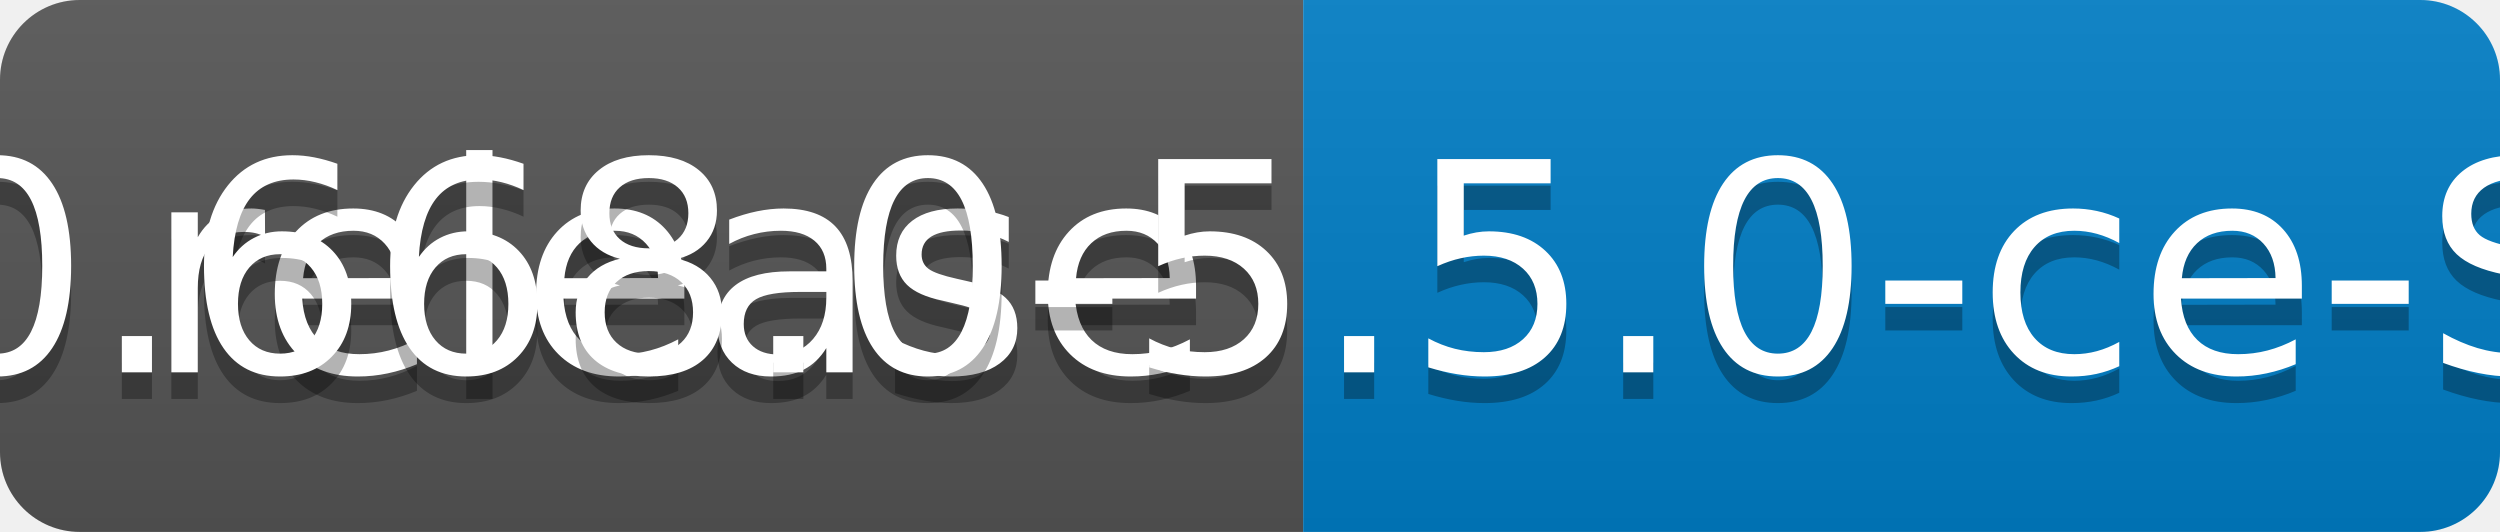
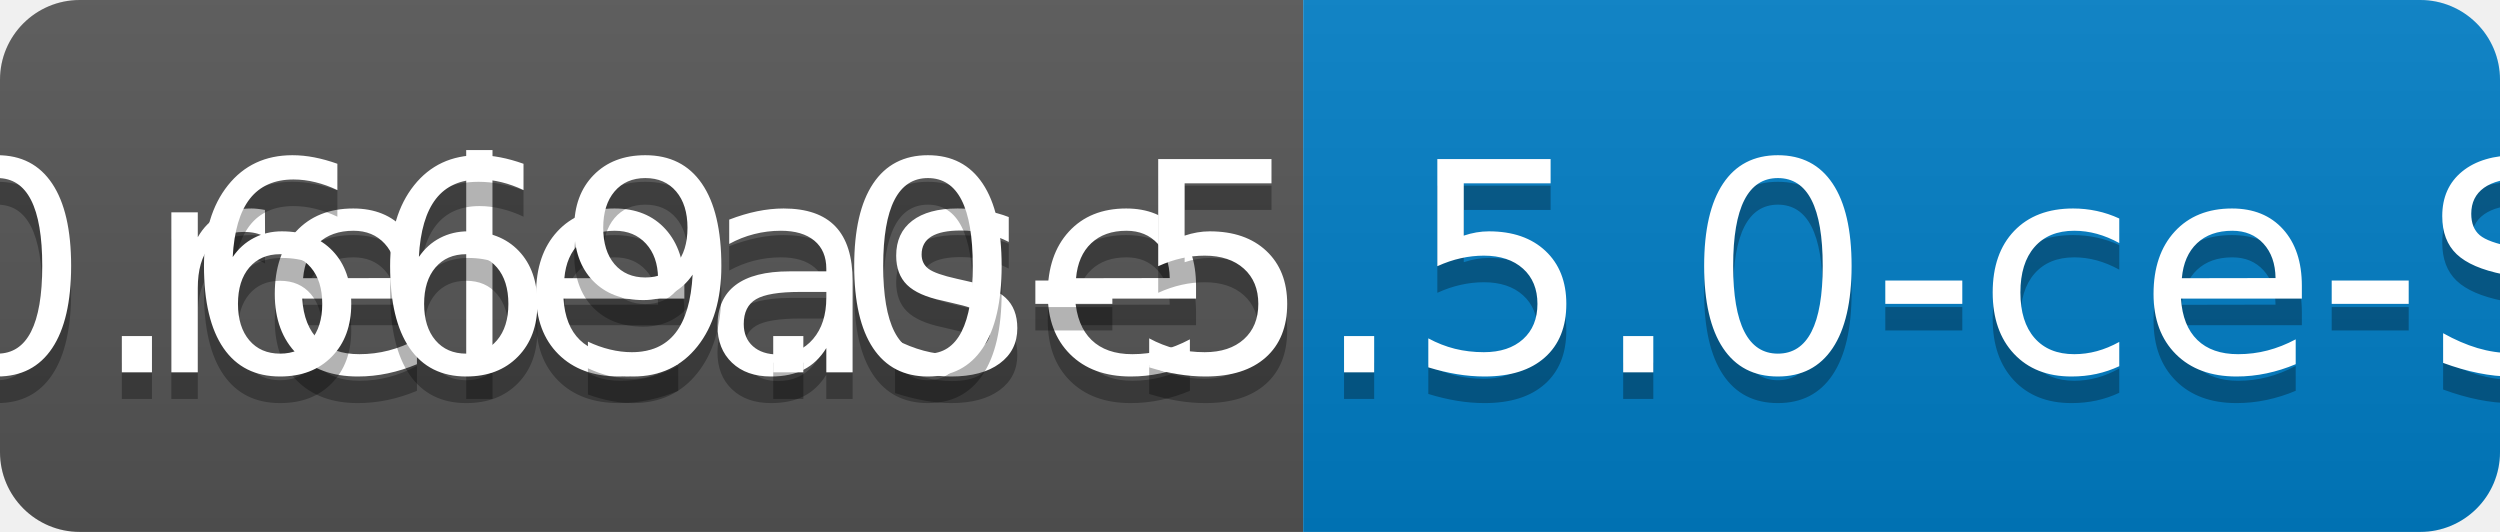
<svg xmlns="http://www.w3.org/2000/svg" width="94" height="20">
  <linearGradient id="b" x2="0" y2="100%">
    <stop offset="0" stop-color="#bbb" stop-opacity=".1" />
    <stop offset="1" stop-opacity=".1" />
  </linearGradient>
  <clipPath id="a">
    <rect width="94" height="20" rx="3" fill="#fff" />
  </clipPath>
  <g clip-path="url(#a)">
    <path fill="#555" d="M0 0h49v20H0z" />
    <path fill="#007ec6" d="M49 0h45v20H49z" />
    <path fill="url(#b)" d="M0 0h94v20H0z" />
  </g>
  <g fill="#fff" text-anchor="middle" font-family="DejaVu Sans,Verdana,Geneva,sans-serif" font-size="110">
    <text x="255" y="150" fill="#010101" fill-opacity=".3" transform="scale(.1)" textLength="390">release</text>
    <text x="255" y="140" transform="scale(.1)" textLength="390">release</text>
-     <text x="705" y="150" fill="#010101" fill-opacity=".3" transform="scale(.1)" textLength="350">v0.668.0-5.5.0-ce-SNAPSHOT</text>
-     <text x="705" y="140" transform="scale(.1)" textLength="350">v0.668.0-5.5.0-ce-SNAPSHOT</text>
+     <text x="705" y="150" fill="#010101" fill-opacity=".3" transform="scale(.1)" textLength="350">v0.669.0-5.5.0-ce-SNAPSHOT</text>
+     <text x="705" y="140" transform="scale(.1)" textLength="350">v0.669.0-5.5.0-ce-SNAPSHOT</text>
  </g>
</svg>
